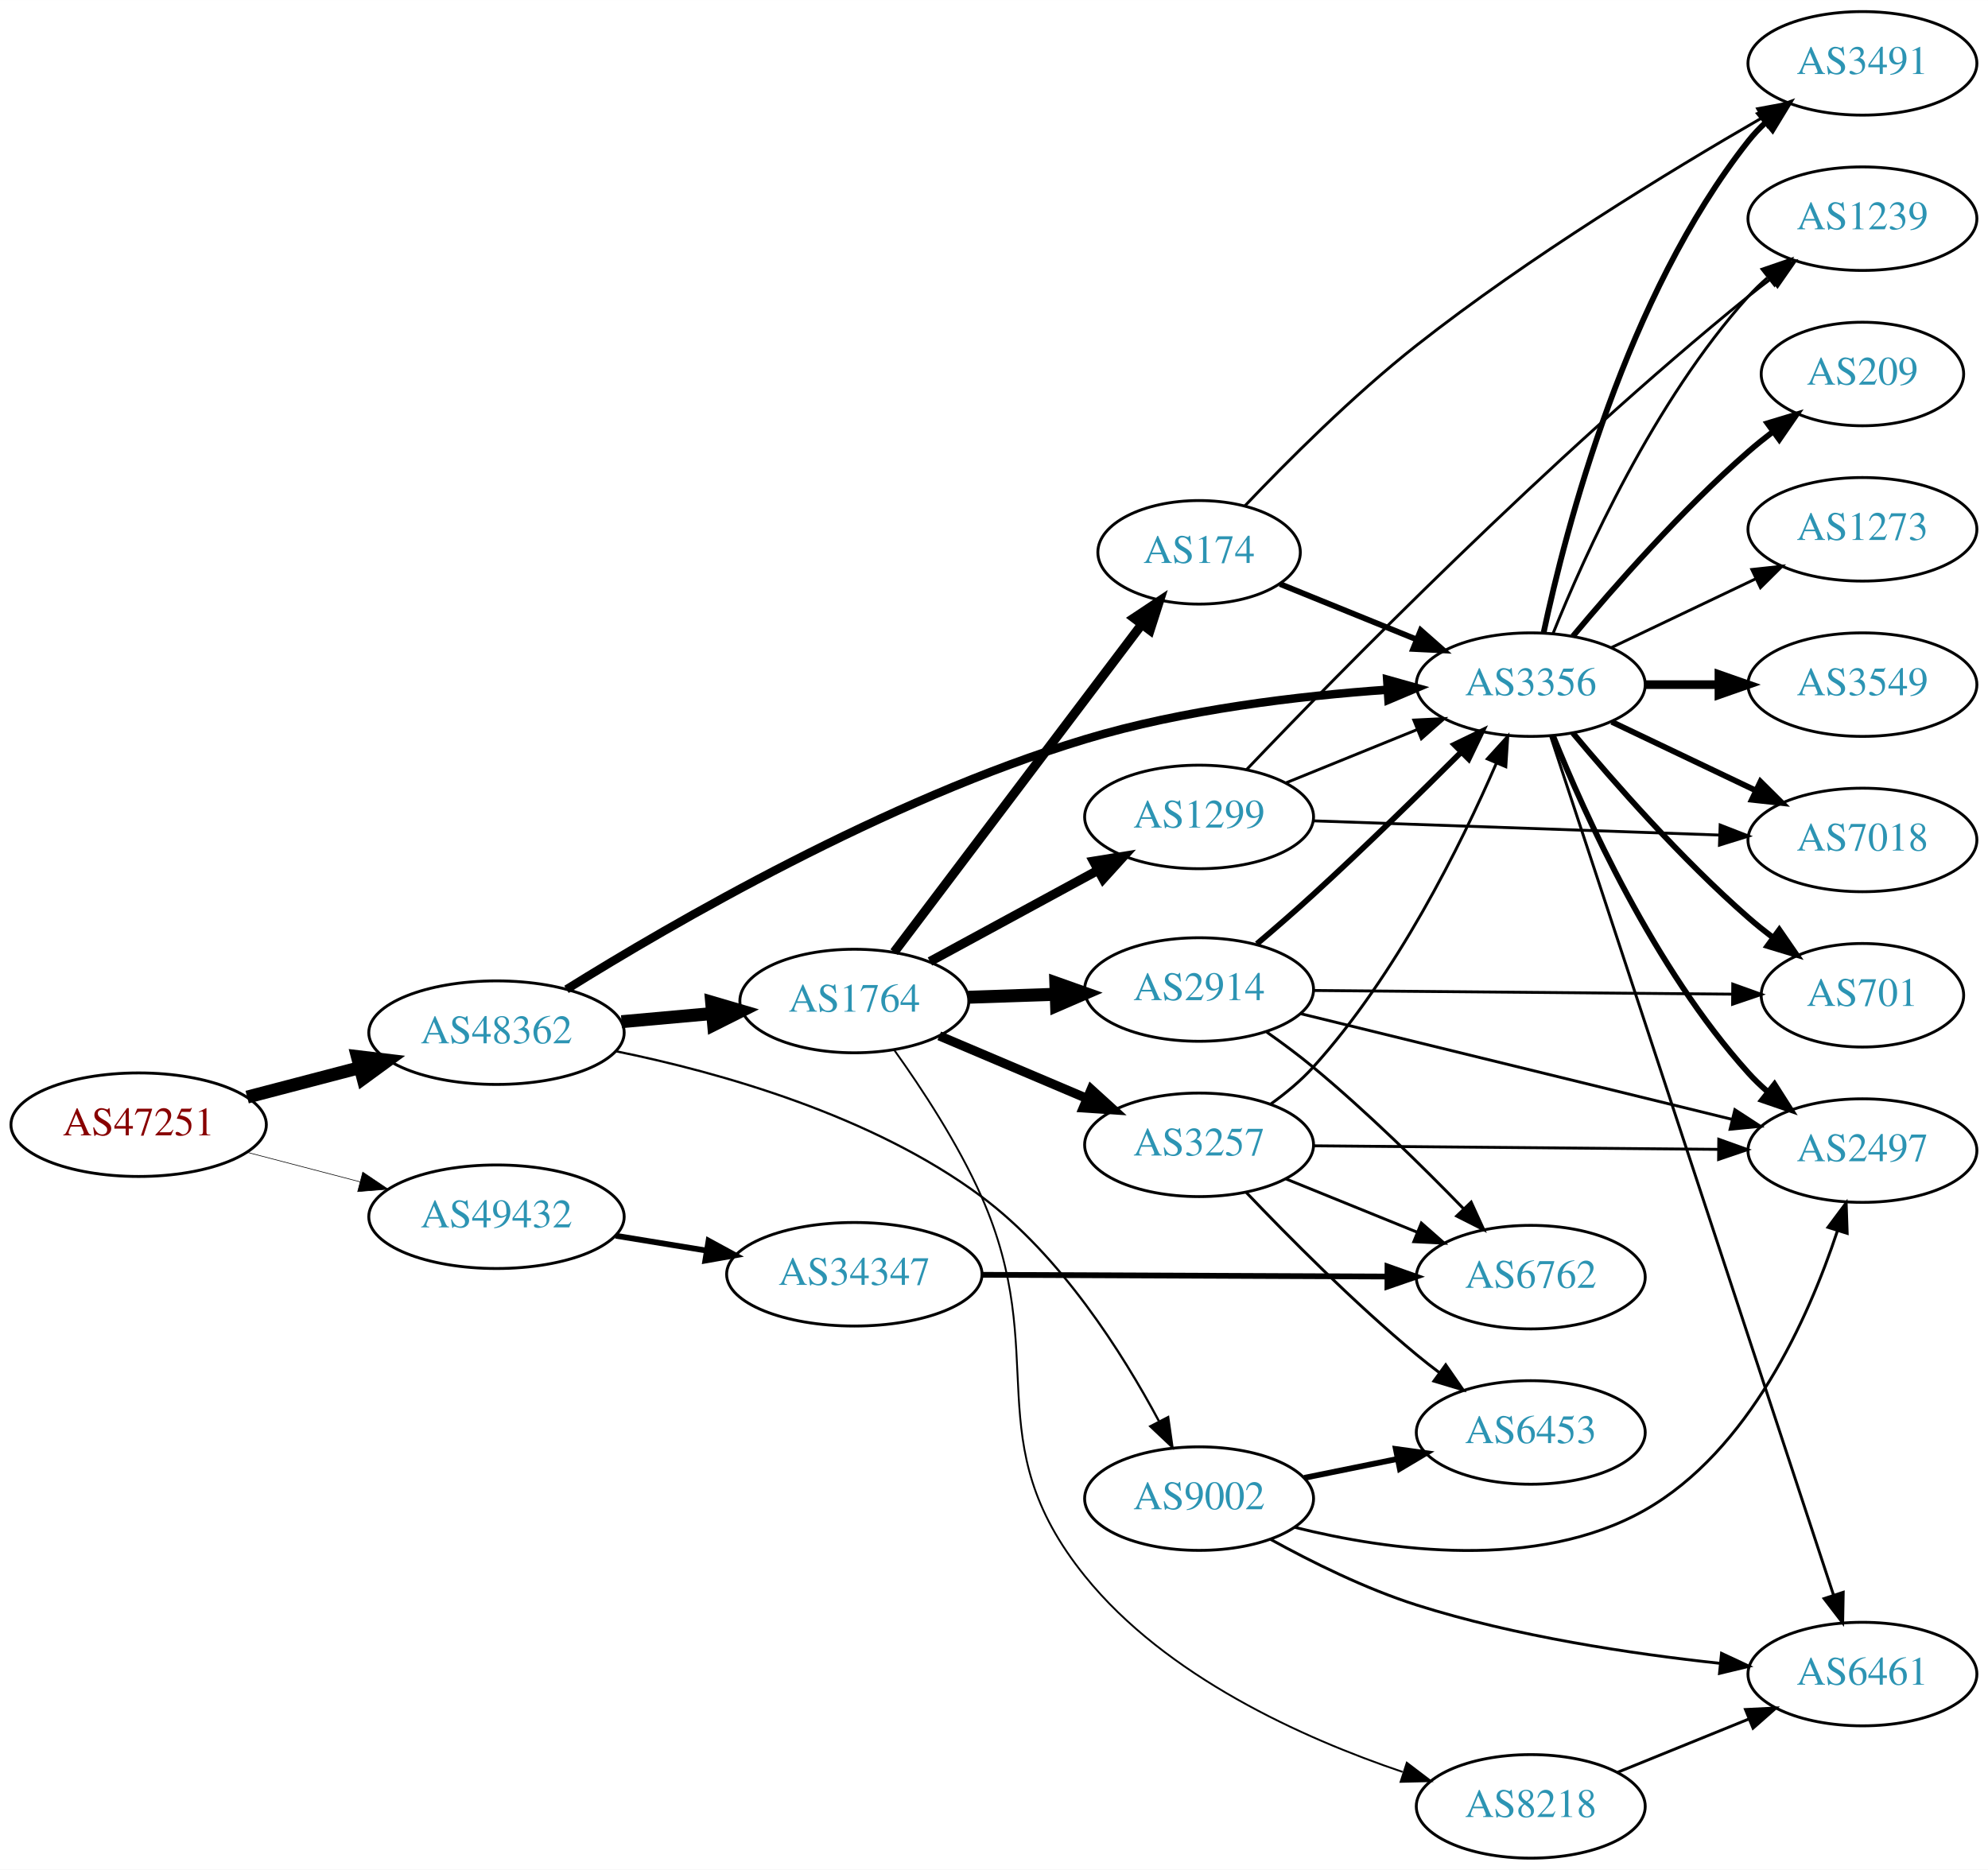
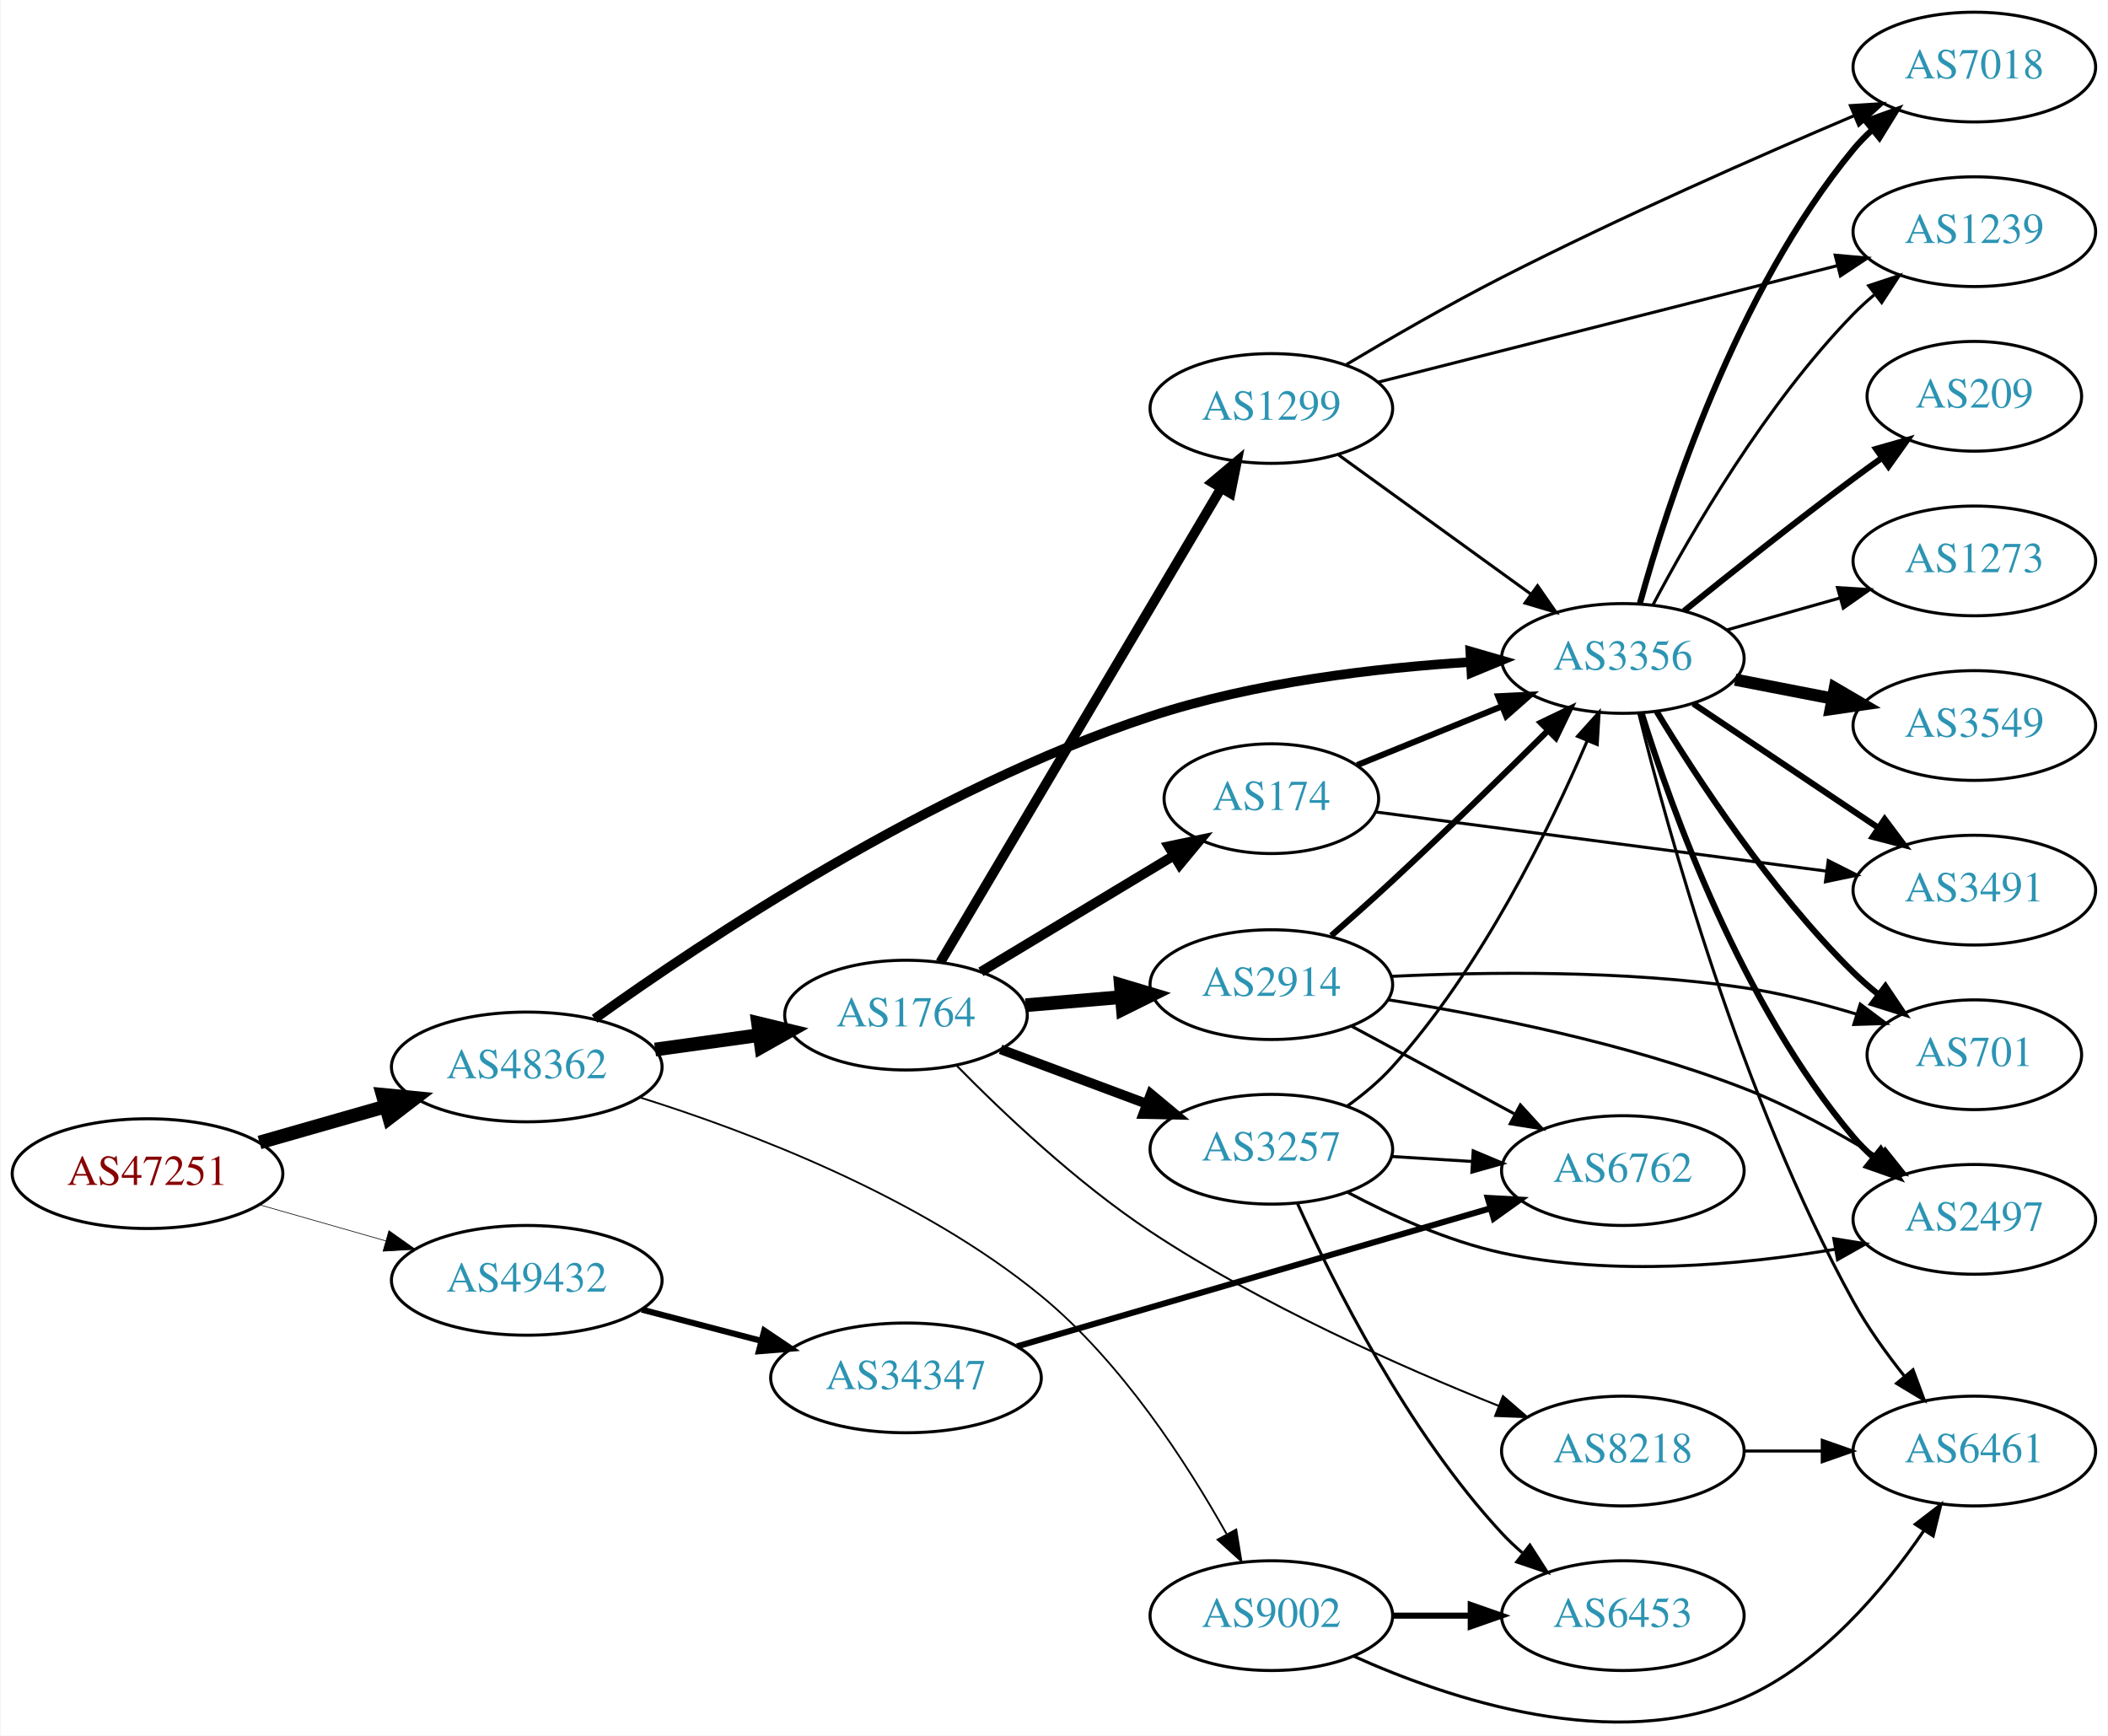
- <svg xmlns="http://www.w3.org/2000/svg" xmlns:xlink="http://www.w3.org/1999/xlink" width="691pt" height="650pt" viewBox="0.00 0.00 691.06 650.00">
-   <g id="graph0" class="graph" transform="scale(1 1) rotate(0) translate(4 646)">
-     <polygon fill="white" stroke="none" points="-4,4 -4,-646 687.055,-646 687.055,4 -4,4" />
+ <svg xmlns="http://www.w3.org/2000/svg" xmlns:xlink="http://www.w3.org/1999/xlink" width="691pt" height="569pt" viewBox="0.00 0.00 691.06 569.37">
+   <g id="graph0" class="graph" transform="scale(1 1) rotate(0) translate(4 565.369)">
+     <polygon fill="white" stroke="none" points="-4,4 -4,-565.369 687.055,-565.369 687.055,4 -4,4" />
    <g id="node1" class="node">
      <g id="a_node1">
        <a xlink:href="/asn/47251" xlink:title="AS47251 ~ VLBGIT Friesenecker e.U. [AT]">
-           <ellipse fill="#ffffff" stroke="black" cx="44.196" cy="-255" rx="44.393" ry="18" />
-           <text text-anchor="middle" x="44.196" y="-251.3" font-family="Times,serif" font-size="14.00" fill="#880000">AS47251</text>
+           <ellipse fill="#ffffff" stroke="black" cx="44.196" cy="-180.369" rx="44.393" ry="18" />
+           <text text-anchor="middle" x="44.196" y="-176.669" font-family="Times,serif" font-size="14.00" fill="#880000">AS47251</text>
        </a>
      </g>
    </g>
    <g id="node2" class="node">
      <g id="a_node2">
        <a xlink:href="/asn/48362" xlink:title="AS48362 ~ Stadtwerke Feldkirch [AT]">
-           <ellipse fill="#ffffff" stroke="black" cx="168.588" cy="-287" rx="44.393" ry="18" />
-           <text text-anchor="middle" x="168.588" y="-283.3" font-family="Times,serif" font-size="14.00" fill="#2c94b3">AS48362</text>
+           <ellipse fill="#ffffff" stroke="black" cx="168.588" cy="-215.369" rx="44.393" ry="18" />
+           <text text-anchor="middle" x="168.588" y="-211.669" font-family="Times,serif" font-size="14.00" fill="#2c94b3">AS48362</text>
        </a>
      </g>
    </g>
    <g id="edge1" class="edge">
-       <path fill="none" stroke="black" stroke-width="4.5" d="M81.918,-264.601C94.262,-267.829 108.197,-271.472 121.186,-274.868" />
-       <polygon fill="black" stroke="black" stroke-width="4.5" points="120.222,-278.686 130.892,-277.406 122.214,-271.067 120.222,-278.686" />
+       <path fill="none" stroke="black" stroke-width="4.5" d="M80.926,-190.587C93.871,-194.289 108.667,-198.52 122.324,-202.426" />
+       <polygon fill="black" stroke="black" stroke-width="4.5" points="121.328,-206.236 132.026,-205.2 123.494,-198.664 121.328,-206.236" />
    </g>
    <g id="node3" class="node">
      <g id="a_node3">
        <a xlink:href="/asn/49432" xlink:title="AS49432 ~ schallert.com e.U. [AT]">
-           <ellipse fill="#ffffff" stroke="black" cx="168.588" cy="-223" rx="44.393" ry="18" />
-           <text text-anchor="middle" x="168.588" y="-219.3" font-family="Times,serif" font-size="14.00" fill="#2c94b3">AS49432</text>
+           <ellipse fill="#ffffff" stroke="black" cx="168.588" cy="-145.369" rx="44.393" ry="18" />
+           <text text-anchor="middle" x="168.588" y="-141.669" font-family="Times,serif" font-size="14.00" fill="#2c94b3">AS49432</text>
        </a>
      </g>
    </g>
    <g id="edge2" class="edge">
-       <path fill="none" stroke="black" stroke-width="0.214" d="M81.918,-245.399C94.262,-242.171 108.197,-238.528 121.186,-235.132" />
-       <polygon fill="black" stroke="black" stroke-width="0.214" points="122.103,-238.51 130.892,-232.594 120.332,-231.738 122.103,-238.51" />
+       <path fill="none" stroke="black" stroke-width="0.214" d="M80.926,-170.152C93.871,-166.45 108.667,-162.219 122.324,-158.313" />
+       <polygon fill="black" stroke="black" stroke-width="0.214" points="123.373,-161.654 132.026,-155.539 121.449,-154.924 123.373,-161.654" />
    </g>
    <g id="node4" class="node">
      <g id="a_node4">
-         <a xlink:href="/asn/3356" xlink:title="AS3356 ~ Level 3 Parent, LLC [US]">
-           <ellipse fill="#ffffff" stroke="black" cx="528.116" cy="-408" rx="39.794" ry="18" />
-           <text text-anchor="middle" x="528.116" y="-404.3" font-family="Times,serif" font-size="14.00" fill="#2c94b3">AS3356</text>
+         <a xlink:href="/asn/9002" xlink:title="AS9002 ~ RETN Limited [EU]">
+           <ellipse fill="#ffffff" stroke="black" cx="412.823" cy="-35.37" rx="39.794" ry="18" />
+           <text text-anchor="middle" x="412.823" y="-31.669" font-family="Times,serif" font-size="14.00" fill="#2c94b3">AS9002</text>
        </a>
      </g>
    </g>
    <g id="edge3" class="edge">
-       <path fill="none" stroke="black" stroke-width="2.935" d="M192.918,-302.044C229.649,-324.936 303.927,-368.061 373.176,-389 407.45,-399.363 447.651,-404.087 478.374,-406.234" />
-       <polygon fill="black" stroke="black" stroke-width="2.935" points="478.207,-409.73 488.408,-406.867 478.648,-402.744 478.207,-409.73" />
+       <path fill="none" stroke="black" stroke-width="0.587" d="M205.638,-205.388C241.786,-194.052 297.614,-172.808 337.176,-140.369 363.627,-118.682 385.114,-85.435 398.128,-62.179" />
+       <polygon fill="black" stroke="black" stroke-width="0.587" points="401.313,-63.649 403.016,-53.192 395.164,-60.304 401.313,-63.649" />
    </g>
    <g id="node5" class="node">
      <g id="a_node5">
        <a xlink:href="/asn/1764" xlink:title="AS1764 ~ NEXTLAYER-AS [AT]">
-           <ellipse fill="#ffffff" stroke="black" cx="292.98" cy="-298" rx="39.794" ry="18" />
-           <text text-anchor="middle" x="292.98" y="-294.3" font-family="Times,serif" font-size="14.00" fill="#2c94b3">AS1764</text>
+           <ellipse fill="#ffffff" stroke="black" cx="292.98" cy="-232.369" rx="39.794" ry="18" />
+           <text text-anchor="middle" x="292.98" y="-228.669" font-family="Times,serif" font-size="14.00" fill="#2c94b3">AS1764</text>
        </a>
      </g>
    </g>
    <g id="edge4" class="edge">
-       <path fill="none" stroke="black" stroke-width="4.5" d="M212.052,-290.816C222.201,-291.729 233.111,-292.709 243.508,-293.644" />
-       <polygon fill="black" stroke="black" stroke-width="4.5" points="243.375,-297.585 253.687,-294.558 244.08,-289.741 243.375,-297.585" />
+       <path fill="none" stroke="black" stroke-width="4.5" d="M210.684,-221.078C221.636,-222.599 233.556,-224.254 244.807,-225.817" />
+       <polygon fill="black" stroke="black" stroke-width="4.5" points="244.458,-229.744 254.904,-227.22 245.541,-221.944 244.458,-229.744" />
    </g>
    <g id="node6" class="node">
      <g id="a_node6">
-         <a xlink:href="/asn/9002" xlink:title="AS9002 ~ RETN Limited [EU]">
-           <ellipse fill="#ffffff" stroke="black" cx="412.823" cy="-125" rx="39.794" ry="18" />
-           <text text-anchor="middle" x="412.823" y="-121.3" font-family="Times,serif" font-size="14.00" fill="#2c94b3">AS9002</text>
+         <a xlink:href="/asn/3356" xlink:title="AS3356 ~ Level 3 Parent, LLC [US]">
+           <ellipse fill="#ffffff" stroke="black" cx="528.116" cy="-349.369" rx="39.794" ry="18" />
+           <text text-anchor="middle" x="528.116" y="-345.669" font-family="Times,serif" font-size="14.00" fill="#2c94b3">AS3356</text>
        </a>
      </g>
    </g>
    <g id="edge5" class="edge">
-       <path fill="none" stroke="black" stroke-width="0.783" d="M210.127,-280.531C246.287,-273.159 299.224,-258.276 337.176,-230 364.763,-209.447 386.147,-175.688 398.823,-152.012" />
-       <polygon fill="black" stroke="black" stroke-width="0.783" points="402.071,-153.35 403.56,-142.86 395.854,-150.132 402.071,-153.35" />
+       <path fill="none" stroke="black" stroke-width="3.13" d="M190.845,-231.159C226.488,-256.732 301.468,-306.726 373.176,-330.369 407.182,-341.582 447.393,-346.272 478.188,-348.191" />
+       <polygon fill="black" stroke="black" stroke-width="3.13" points="478.072,-351.69 488.248,-348.741 478.454,-344.701 478.072,-351.69" />
    </g>
    <g id="node23" class="node">
      <g id="a_node23">
        <a xlink:href="/asn/34347" xlink:title="AS34347 ~ HALLAG Kommunal GmbH [AT]">
-           <ellipse fill="#ffffff" stroke="black" cx="292.98" cy="-203" rx="44.393" ry="18" />
-           <text text-anchor="middle" x="292.98" y="-199.3" font-family="Times,serif" font-size="14.00" fill="#2c94b3">AS34347</text>
-         </a>
-       </g>
-     </g>
-     <g id="edge36" class="edge">
-       <path fill="none" stroke="black" stroke-width="2" d="M210.003,-216.396C220.134,-214.74 231.128,-212.944 241.675,-211.22" />
-       <polygon fill="black" stroke="black" stroke-width="2" points="242.303,-214.664 251.608,-209.597 241.174,-207.756 242.303,-214.664" />
+           <ellipse fill="#ffffff" stroke="black" cx="292.98" cy="-113.369" rx="44.393" ry="18" />
+           <text text-anchor="middle" x="292.98" y="-109.669" font-family="Times,serif" font-size="14.00" fill="#2c94b3">AS34347</text>
+         </a>
+       </g>
+     </g>
+     <g id="edge35" class="edge">
+       <path fill="none" stroke="black" stroke-width="2" d="M206.31,-135.768C218.654,-132.541 232.589,-128.898 245.578,-125.502" />
+       <polygon fill="black" stroke="black" stroke-width="2" points="246.495,-128.88 255.285,-122.964 244.724,-122.107 246.495,-128.88" />
    </g>
    <g id="node7" class="node">
      <g id="a_node7">
-         <a xlink:href="/asn/1239" xlink:title="AS1239 ~ Sprint [US]">
-           <ellipse fill="#ffffff" stroke="black" cx="643.409" cy="-570" rx="39.794" ry="18" />
-           <text text-anchor="middle" x="643.409" y="-566.3" font-family="Times,serif" font-size="14.00" fill="#2c94b3">AS1239</text>
+         <a xlink:href="/asn/6461" xlink:title="AS6461 ~ Zayo Bandwidth [US]">
+           <ellipse fill="#ffffff" stroke="black" cx="643.409" cy="-89.37" rx="39.794" ry="18" />
+           <text text-anchor="middle" x="643.409" y="-85.669" font-family="Times,serif" font-size="14.00" fill="#2c94b3">AS6461</text>
        </a>
      </g>
    </g>
    <g id="edge6" class="edge">
-       <path fill="none" stroke="black" d="M535.864,-425.787C546.915,-453.243 570.968,-506.578 603.762,-543 605.765,-545.224 607.984,-547.363 610.316,-549.397" />
-       <polygon fill="black" stroke="black" points="608.514,-552.433 618.535,-555.873 612.847,-546.935 608.514,-552.433" />
+       <path fill="none" stroke="black" d="M439.688,-22.131C471.176,-7.94 525.391,10.203 567.762,-8.369 593.164,-19.504 613.742,-44.019 626.81,-63.181" />
+       <polygon fill="black" stroke="black" points="624.044,-65.348 632.442,-71.808 629.906,-61.521 624.044,-65.348" />
    </g>
    <g id="node8" class="node">
      <g id="a_node8">
-         <a xlink:href="/asn/3549" xlink:title="AS3549 ~ Level 3 Parent, LLC [US]">
-           <ellipse fill="#ffffff" stroke="black" cx="643.409" cy="-408" rx="39.794" ry="18" />
-           <text text-anchor="middle" x="643.409" y="-404.3" font-family="Times,serif" font-size="14.00" fill="#2c94b3">AS3549</text>
+         <a xlink:href="/asn/6453" xlink:title="AS6453 ~ TATA COMMUNICATIONS (AMERICA) INC [US]">
+           <ellipse fill="#ffffff" stroke="black" cx="528.116" cy="-35.37" rx="39.794" ry="18" />
+           <text text-anchor="middle" x="528.116" y="-31.669" font-family="Times,serif" font-size="14.00" fill="#2c94b3">AS6453</text>
        </a>
      </g>
    </g>
    <g id="edge7" class="edge">
-       <path fill="none" stroke="black" stroke-width="3" d="M567.788,-408C575.991,-408 584.755,-408 593.287,-408" />
-       <polygon fill="black" stroke="black" stroke-width="3" points="593.526,-411.5 603.526,-408 593.526,-404.5 593.526,-411.5" />
+       <path fill="none" stroke="black" stroke-width="2" d="M452.495,-35.37C460.698,-35.37 469.462,-35.37 477.994,-35.37" />
+       <polygon fill="black" stroke="black" stroke-width="2" points="478.233,-38.87 488.233,-35.37 478.233,-31.87 478.233,-38.87" />
    </g>
    <g id="node9" class="node">
      <g id="a_node9">
-         <a xlink:href="/asn/6461" xlink:title="AS6461 ~ Zayo Bandwidth [US]">
-           <ellipse fill="#ffffff" stroke="black" cx="643.409" cy="-64" rx="39.794" ry="18" />
-           <text text-anchor="middle" x="643.409" y="-60.3" font-family="Times,serif" font-size="14.00" fill="#2c94b3">AS6461</text>
+         <a xlink:href="/asn/2914" xlink:title="AS2914 ~ NTT America, Inc. [US]">
+           <ellipse fill="#ffffff" stroke="black" cx="412.823" cy="-242.369" rx="39.794" ry="18" />
+           <text text-anchor="middle" x="412.823" y="-238.669" font-family="Times,serif" font-size="14.00" fill="#2c94b3">AS2914</text>
        </a>
      </g>
    </g>
    <g id="edge8" class="edge">
-       <path fill="none" stroke="black" d="M535.048,-389.989C553.669,-333.447 611.051,-159.215 633.384,-91.404" />
-       <polygon fill="black" stroke="black" points="636.732,-92.425 636.536,-81.832 630.083,-90.236 636.732,-92.425" />
+       <path fill="none" stroke="black" stroke-width="4.5" d="M332.24,-235.616C342.221,-236.463 353.106,-237.387 363.532,-238.272" />
+       <polygon fill="black" stroke="black" stroke-width="4.5" points="363.458,-242.217 373.755,-239.139 364.124,-234.37 363.458,-242.217" />
    </g>
    <g id="node10" class="node">
      <g id="a_node10">
-         <a xlink:href="/asn/209" xlink:title="AS209 ~ CenturyLink Communications, LLC [US]">
-           <ellipse fill="#ffffff" stroke="black" cx="643.409" cy="-516" rx="35.194" ry="18" />
-           <text text-anchor="middle" x="643.409" y="-512.3" font-family="Times,serif" font-size="14.00" fill="#2c94b3">AS209</text>
+         <a xlink:href="/asn/1299" xlink:title="AS1299 ~ Telia Carrier [EU]">
+           <ellipse fill="#ffffff" stroke="black" cx="412.823" cy="-431.369" rx="39.794" ry="18" />
+           <text text-anchor="middle" x="412.823" y="-427.669" font-family="Times,serif" font-size="14.00" fill="#2c94b3">AS1299</text>
        </a>
      </g>
    </g>
    <g id="edge9" class="edge">
-       <path fill="none" stroke="black" stroke-width="2" d="M542.746,-424.817C557.029,-441.929 580.575,-468.745 603.762,-489 606.432,-491.332 609.305,-493.648 612.235,-495.886" />
-       <polygon fill="black" stroke="black" stroke-width="2" points="610.386,-498.87 620.527,-501.939 614.513,-493.216 610.386,-498.87" />
+       <path fill="none" stroke="black" stroke-width="3.214" d="M304.232,-249.681C324.952,-284.671 371.916,-363.979 396.37,-405.274" />
+       <polygon fill="black" stroke="black" stroke-width="3.214" points="393.404,-407.135 401.511,-413.956 399.427,-403.568 393.404,-407.135" />
    </g>
    <g id="node11" class="node">
      <g id="a_node11">
-         <a xlink:href="/asn/7018" xlink:title="AS7018 ~ AT&amp;T Services, Inc. [US]">
-           <ellipse fill="#ffffff" stroke="black" cx="643.409" cy="-354" rx="39.794" ry="18" />
-           <text text-anchor="middle" x="643.409" y="-350.3" font-family="Times,serif" font-size="14.00" fill="#2c94b3">AS7018</text>
+         <a xlink:href="/asn/3257" xlink:title="AS3257 ~ GTT [DE]">
+           <ellipse fill="#ffffff" stroke="black" cx="412.823" cy="-188.369" rx="39.794" ry="18" />
+           <text text-anchor="middle" x="412.823" y="-184.669" font-family="Times,serif" font-size="14.00" fill="#2c94b3">AS3257</text>
        </a>
      </g>
    </g>
    <g id="edge10" class="edge">
-       <path fill="none" stroke="black" stroke-width="2" d="M556.252,-395.066C571.246,-387.919 590.067,-378.948 606.291,-371.215" />
-       <polygon fill="black" stroke="black" stroke-width="2" points="607.973,-374.291 615.494,-366.829 604.961,-367.972 607.973,-374.291" />
+       <path fill="none" stroke="black" stroke-width="3.214" d="M324.022,-221.153C338.591,-215.713 356.291,-209.104 371.971,-203.25" />
+       <polygon fill="black" stroke="black" stroke-width="3.214" points="373.283,-206.496 381.427,-199.719 370.834,-199.938 373.283,-206.496" />
    </g>
    <g id="node12" class="node">
      <g id="a_node12">
-         <a xlink:href="/asn/701" xlink:title="AS701 ~ UUNET [US]">
-           <ellipse fill="#ffffff" stroke="black" cx="643.409" cy="-300" rx="35.194" ry="18" />
-           <text text-anchor="middle" x="643.409" y="-296.3" font-family="Times,serif" font-size="14.00" fill="#2c94b3">AS701</text>
+         <a xlink:href="/asn/174" xlink:title="AS174 ~ Cogent Communications [US]">
+           <ellipse fill="#ffffff" stroke="black" cx="412.823" cy="-303.369" rx="35.194" ry="18" />
+           <text text-anchor="middle" x="412.823" y="-299.669" font-family="Times,serif" font-size="14.00" fill="#2c94b3">AS174</text>
        </a>
      </g>
    </g>
    <g id="edge11" class="edge">
-       <path fill="none" stroke="black" stroke-width="2" d="M542.746,-391.183C557.029,-374.071 580.575,-347.255 603.762,-327 606.432,-324.668 609.305,-322.352 612.235,-320.114" />
-       <polygon fill="black" stroke="black" stroke-width="2" points="614.513,-322.784 620.527,-314.061 610.386,-317.13 614.513,-322.784" />
+       <path fill="none" stroke="black" stroke-width="3.214" d="M317.544,-246.567C335.717,-257.516 361.011,-272.755 380.825,-284.693" />
+       <polygon fill="black" stroke="black" stroke-width="3.214" points="379.126,-287.756 389.497,-289.918 382.738,-281.76 379.126,-287.756" />
    </g>
    <g id="node13" class="node">
      <g id="a_node13">
-         <a xlink:href="/asn/2497" xlink:title="AS2497 ~ Internet Initiative Japan Inc. [JP]">
-           <ellipse fill="#ffffff" stroke="black" cx="643.409" cy="-246" rx="39.794" ry="18" />
-           <text text-anchor="middle" x="643.409" y="-242.3" font-family="Times,serif" font-size="14.00" fill="#2c94b3">AS2497</text>
+         <a xlink:href="/asn/8218" xlink:title="AS8218 ~ legacy Neotelecoms [FR]">
+           <ellipse fill="#ffffff" stroke="black" cx="528.116" cy="-89.37" rx="39.794" ry="18" />
+           <text text-anchor="middle" x="528.116" y="-85.669" font-family="Times,serif" font-size="14.00" fill="#2c94b3">AS8218</text>
        </a>
      </g>
    </g>
    <g id="edge12" class="edge">
-       <path fill="none" stroke="black" stroke-width="2" d="M535.864,-390.213C546.915,-362.757 570.968,-309.422 603.762,-273 605.765,-270.776 607.984,-268.637 610.316,-266.603" />
-       <polygon fill="black" stroke="black" stroke-width="2" points="612.847,-269.065 618.535,-260.127 608.514,-263.567 612.847,-269.065" />
+       <path fill="none" stroke="black" stroke-width="0.643" d="M309.502,-215.901C324.685,-200.44 348.993,-177.359 373.176,-161.369 409.532,-137.332 455.187,-117.062 487.304,-104.215" />
+       <polygon fill="black" stroke="black" stroke-width="0.643" points="488.79,-107.392 496.812,-100.471 486.225,-100.879 488.79,-107.392" />
+     </g>
+     <g id="edge21" class="edge">
+       <path fill="none" stroke="black" d="M533.364,-331.309C542.644,-293.766 566.894,-205.232 603.762,-138.369 608.45,-129.869 614.589,-121.317 620.591,-113.79" />
+       <polygon fill="black" stroke="black" points="623.295,-116.012 626.974,-106.077 617.902,-111.55 623.295,-116.012" />
    </g>
    <g id="node14" class="node">
      <g id="a_node14">
-         <a xlink:href="/asn/3491" xlink:title="AS3491 ~ PCCW Global, Inc. [US]">
-           <ellipse fill="#ffffff" stroke="black" cx="643.409" cy="-624" rx="39.794" ry="18" />
-           <text text-anchor="middle" x="643.409" y="-620.3" font-family="Times,serif" font-size="14.00" fill="#2c94b3">AS3491</text>
-         </a>
-       </g>
-     </g>
-     <g id="edge13" class="edge">
-       <path fill="none" stroke="black" stroke-width="2" d="M532.606,-426.16C540.237,-462.03 561.229,-543.155 603.762,-597 605.57,-599.288 607.623,-601.462 609.817,-603.51" />
-       <polygon fill="black" stroke="black" stroke-width="2" points="607.728,-606.323 617.677,-609.966 612.171,-600.914 607.728,-606.323" />
+         <a xlink:href="/asn/701" xlink:title="AS701 ~ UUNET [US]">
+           <ellipse fill="#ffffff" stroke="black" cx="643.409" cy="-219.369" rx="35.194" ry="18" />
+           <text text-anchor="middle" x="643.409" y="-215.669" font-family="Times,serif" font-size="14.00" fill="#2c94b3">AS701</text>
+         </a>
+       </g>
+     </g>
+     <g id="edge26" class="edge">
+       <path fill="none" stroke="black" stroke-width="2" d="M539.202,-331.978C552.287,-310.338 576.672,-272.995 603.762,-246.369 606.291,-243.885 609.07,-241.468 611.942,-239.167" />
+       <polygon fill="black" stroke="black" stroke-width="2" points="614.239,-241.819 620.155,-233.03 610.049,-236.212 614.239,-241.819" />
    </g>
    <g id="node15" class="node">
      <g id="a_node15">
+         <a xlink:href="/asn/2497" xlink:title="AS2497 ~ Internet Initiative Japan Inc. [JP]">
+           <ellipse fill="#ffffff" stroke="black" cx="643.409" cy="-165.369" rx="39.794" ry="18" />
+           <text text-anchor="middle" x="643.409" y="-161.669" font-family="Times,serif" font-size="14.00" fill="#2c94b3">AS2497</text>
+         </a>
+       </g>
+     </g>
+     <g id="edge24" class="edge">
+       <path fill="none" stroke="black" stroke-width="2" d="M534.359,-331.189C544.031,-300.049 567.105,-235.679 603.762,-192.369 605.696,-190.085 607.865,-187.903 610.164,-185.84" />
+       <polygon fill="black" stroke="black" stroke-width="2" points="612.702,-188.291 618.321,-179.31 608.327,-182.827 612.702,-188.291" />
+     </g>
+     <g id="node17" class="node">
+       <g id="a_node17">
+         <a xlink:href="/asn/1239" xlink:title="AS1239 ~ Sprint [US]">
+           <ellipse fill="#ffffff" stroke="black" cx="643.409" cy="-489.369" rx="39.794" ry="18" />
+           <text text-anchor="middle" x="643.409" y="-485.669" font-family="Times,serif" font-size="14.00" fill="#2c94b3">AS1239</text>
+         </a>
+       </g>
+     </g>
+     <g id="edge25" class="edge">
+       <path fill="none" stroke="black" d="M537.969,-366.895C550.432,-390.435 574.885,-432.73 603.762,-462.369 605.851,-464.513 608.131,-466.595 610.505,-468.589" />
+       <polygon fill="black" stroke="black" points="608.747,-471.653 618.801,-474.994 613.024,-466.112 608.747,-471.653" />
+     </g>
+     <g id="node18" class="node">
+       <g id="a_node18">
+         <a xlink:href="/asn/7018" xlink:title="AS7018 ~ AT&amp;T Services, Inc. [US]">
+           <ellipse fill="#ffffff" stroke="black" cx="643.409" cy="-543.369" rx="39.794" ry="18" />
+           <text text-anchor="middle" x="643.409" y="-539.669" font-family="Times,serif" font-size="14.00" fill="#2c94b3">AS7018</text>
+         </a>
+       </g>
+     </g>
+     <g id="edge27" class="edge">
+       <path fill="none" stroke="black" stroke-width="2" d="M533.706,-367.414C542.705,-400.031 565.222,-469.736 603.762,-516.369 605.62,-518.617 607.709,-520.762 609.929,-522.789" />
+       <polygon fill="black" stroke="black" stroke-width="2" points="607.866,-525.622 617.836,-529.207 612.277,-520.187 607.866,-525.622" />
+     </g>
+     <g id="node19" class="node">
+       <g id="a_node19">
+         <a xlink:href="/asn/3549" xlink:title="AS3549 ~ Level 3 Parent, LLC [US]">
+           <ellipse fill="#ffffff" stroke="black" cx="643.409" cy="-327.369" rx="39.794" ry="18" />
+           <text text-anchor="middle" x="643.409" y="-323.669" font-family="Times,serif" font-size="14.00" fill="#2c94b3">AS3549</text>
+         </a>
+       </g>
+     </g>
+     <g id="edge20" class="edge">
+       <path fill="none" stroke="black" stroke-width="4" d="M564.963,-342.409C575.083,-340.443 586.231,-338.278 596.84,-336.218" />
+       <polygon fill="black" stroke="black" stroke-width="4" points="597.646,-339.627 606.795,-334.285 596.312,-332.756 597.646,-339.627" />
+     </g>
+     <g id="node20" class="node">
+       <g id="a_node20">
+         <a xlink:href="/asn/3491" xlink:title="AS3491 ~ PCCW Global, Inc. [US]">
+           <ellipse fill="#ffffff" stroke="black" cx="643.409" cy="-273.369" rx="39.794" ry="18" />
+           <text text-anchor="middle" x="643.409" y="-269.669" font-family="Times,serif" font-size="14.00" fill="#2c94b3">AS3491</text>
+         </a>
+       </g>
+     </g>
+     <g id="edge22" class="edge">
+       <path fill="none" stroke="black" stroke-width="2" d="M551.229,-334.535C568.54,-322.923 592.809,-306.642 611.958,-293.797" />
+       <polygon fill="black" stroke="black" stroke-width="2" points="613.997,-296.644 620.352,-288.166 610.097,-290.83 613.997,-296.644" />
+     </g>
+     <g id="node21" class="node">
+       <g id="a_node21">
+         <a xlink:href="/asn/209" xlink:title="AS209 ~ CenturyLink Communications, LLC [US]">
+           <ellipse fill="#ffffff" stroke="black" cx="643.409" cy="-435.369" rx="35.194" ry="18" />
+           <text text-anchor="middle" x="643.409" y="-431.669" font-family="Times,serif" font-size="14.00" fill="#2c94b3">AS209</text>
+         </a>
+       </g>
+     </g>
+     <g id="edge23" class="edge">
+       <path fill="none" stroke="black" stroke-width="2" d="M548.206,-364.967C563.146,-377.048 584.541,-394.078 603.762,-408.369 606.763,-410.601 609.924,-412.895 613.092,-415.16" />
+       <polygon fill="black" stroke="black" stroke-width="2" points="611.202,-418.11 621.389,-421.019 615.24,-412.392 611.202,-418.11" />
+     </g>
+     <g id="node22" class="node">
+       <g id="a_node22">
        <a xlink:href="/asn/1273" xlink:title="AS1273 ~ Vodafone Group PLC [EU]">
-           <ellipse fill="#ffffff" stroke="black" cx="643.409" cy="-462" rx="39.794" ry="18" />
-           <text text-anchor="middle" x="643.409" y="-458.3" font-family="Times,serif" font-size="14.00" fill="#2c94b3">AS1273</text>
-         </a>
-       </g>
+           <ellipse fill="#ffffff" stroke="black" cx="643.409" cy="-381.369" rx="39.794" ry="18" />
+           <text text-anchor="middle" x="643.409" y="-377.669" font-family="Times,serif" font-size="14.00" fill="#2c94b3">AS1273</text>
+         </a>
+       </g>
+     </g>
+     <g id="edge28" class="edge">
+       <path fill="none" stroke="black" d="M562.189,-358.711C573.837,-362.001 587.102,-365.748 599.445,-369.234" />
+       <polygon fill="black" stroke="black" points="598.523,-372.611 609.098,-371.961 600.426,-365.874 598.523,-372.611" />
+     </g>
+     <g id="edge15" class="edge">
+       <path fill="none" stroke="black" stroke-width="2" d="M432.478,-258.43C438.881,-264.035 446.049,-270.413 452.469,-276.369 469.897,-292.536 489.058,-311.296 503.603,-325.75" />
+       <polygon fill="black" stroke="black" stroke-width="2" points="501.202,-328.298 510.755,-332.879 506.144,-323.34 501.202,-328.298" />
+     </g>
+     <g id="edge13" class="edge">
+       <path fill="none" stroke="black" d="M452.324,-245.085C483.601,-246.581 528.764,-247.126 567.762,-241.369 579.961,-239.569 592.949,-236.256 604.613,-232.738" />
+       <polygon fill="black" stroke="black" points="605.987,-235.974 614.47,-229.626 603.88,-229.299 605.987,-235.974" />
    </g>
    <g id="edge14" class="edge">
-       <path fill="none" stroke="black" d="M556.252,-420.934C571.246,-428.081 590.067,-437.052 606.291,-444.785" />
-       <polygon fill="black" stroke="black" points="604.961,-448.028 615.494,-449.171 607.973,-441.709 604.961,-448.028" />
+       <path fill="none" stroke="black" d="M451.14,-237.395C482.905,-232.397 529.359,-223.265 567.762,-208.369 583.057,-202.437 598.949,-193.694 612.119,-185.639" />
+       <polygon fill="black" stroke="black" points="614.151,-188.495 620.76,-180.214 610.43,-182.566 614.151,-188.495" />
    </g>
    <g id="node16" class="node">
      <g id="a_node16">
-         <a xlink:href="/asn/2914" xlink:title="AS2914 ~ NTT America, Inc. [US]">
-           <ellipse fill="#ffffff" stroke="black" cx="412.823" cy="-302" rx="39.794" ry="18" />
-           <text text-anchor="middle" x="412.823" y="-298.3" font-family="Times,serif" font-size="14.00" fill="#2c94b3">AS2914</text>
-         </a>
-       </g>
-     </g>
-     <g id="edge15" class="edge">
-       <path fill="none" stroke="black" stroke-width="4.5" d="M332.566,-299.31C342.333,-299.641 352.949,-300.002 363.144,-300.348" />
-       <polygon fill="black" stroke="black" stroke-width="4.5" points="363.022,-304.283 373.15,-300.687 363.29,-296.413 363.022,-304.283" />
-     </g>
-     <g id="node17" class="node">
-       <g id="a_node17">
-         <a xlink:href="/asn/174" xlink:title="AS174 ~ Cogent Communications [US]">
-           <ellipse fill="#ffffff" stroke="black" cx="412.823" cy="-454" rx="35.194" ry="18" />
-           <text text-anchor="middle" x="412.823" y="-450.3" font-family="Times,serif" font-size="14.00" fill="#2c94b3">AS174</text>
+         <a xlink:href="/asn/6762" xlink:title="AS6762 ~ TELECOM ITALIA SPARKLE S.p.A. [IT]">
+           <ellipse fill="#ffffff" stroke="black" cx="528.116" cy="-181.369" rx="39.794" ry="18" />
+           <text text-anchor="middle" x="528.116" y="-177.669" font-family="Times,serif" font-size="14.00" fill="#2c94b3">AS6762</text>
        </a>
      </g>
    </g>
    <g id="edge16" class="edge">
-       <path fill="none" stroke="black" stroke-width="3.214" d="M306.816,-314.992C327.624,-342.538 368.821,-397.074 392.966,-429.037" />
-       <polygon fill="black" stroke="black" stroke-width="3.214" points="390.183,-431.16 399.003,-437.029 395.768,-426.94 390.183,-431.16" />
-     </g>
-     <g id="node18" class="node">
-       <g id="a_node18">
-         <a xlink:href="/asn/1299" xlink:title="AS1299 ~ Telia Carrier [EU]">
-           <ellipse fill="#ffffff" stroke="black" cx="412.823" cy="-362" rx="39.794" ry="18" />
-           <text text-anchor="middle" x="412.823" y="-358.3" font-family="Times,serif" font-size="14.00" fill="#2c94b3">AS1299</text>
-         </a>
-       </g>
+       <path fill="none" stroke="black" d="M438.966,-228.832C454.697,-220.362 475.181,-209.333 492.443,-200.038" />
+       <polygon fill="black" stroke="black" points="494.505,-202.903 501.651,-195.08 491.187,-196.74 494.505,-202.903" />
    </g>
    <g id="edge17" class="edge">
-       <path fill="none" stroke="black" stroke-width="3.214" d="M319.261,-311.73C336.347,-321.009 359.111,-333.372 377.787,-343.515" />
-       <polygon fill="black" stroke="black" stroke-width="3.214" points="376.127,-346.596 386.585,-348.293 379.467,-340.445 376.127,-346.596" />
-     </g>
-     <g id="node19" class="node">
-       <g id="a_node19">
-         <a xlink:href="/asn/3257" xlink:title="AS3257 ~ GTT [DE]">
-           <ellipse fill="#ffffff" stroke="black" cx="412.823" cy="-248" rx="39.794" ry="18" />
-           <text text-anchor="middle" x="412.823" y="-244.3" font-family="Times,serif" font-size="14.00" fill="#2c94b3">AS3257</text>
-         </a>
-       </g>
+       <path fill="none" stroke="black" d="M434.867,-416.138C452.593,-403.308 478.141,-384.817 497.858,-370.546" />
+       <polygon fill="black" stroke="black" points="500.136,-373.218 506.185,-364.519 496.032,-367.547 500.136,-373.218" />
    </g>
    <g id="edge18" class="edge">
-       <path fill="none" stroke="black" stroke-width="3.214" d="M322.507,-285.896C337.881,-279.373 357.057,-271.237 373.696,-264.177" />
-       <polygon fill="black" stroke="black" stroke-width="3.214" points="375.312,-267.293 383.151,-260.165 372.578,-260.849 375.312,-267.293" />
-     </g>
-     <g id="node20" class="node">
-       <g id="a_node20">
-         <a xlink:href="/asn/8218" xlink:title="AS8218 ~ legacy Neotelecoms [FR]">
-           <ellipse fill="#ffffff" stroke="black" cx="528.116" cy="-18" rx="39.794" ry="18" />
-           <text text-anchor="middle" x="528.116" y="-14.3" font-family="Times,serif" font-size="14.00" fill="#2c94b3">AS8218</text>
-         </a>
-       </g>
+       <path fill="none" stroke="black" d="M448.045,-440.053C488.139,-450.226 554.653,-467.103 598.513,-478.232" />
+       <polygon fill="black" stroke="black" points="597.773,-481.655 608.327,-480.722 599.495,-474.87 597.773,-481.655" />
    </g>
    <g id="edge19" class="edge">
-       <path fill="none" stroke="black" stroke-width="0.643" d="M306.876,-280.92C316.386,-267.634 329.036,-248.422 337.176,-230 361.755,-174.379 334.993,-145.326 373.176,-98 401.32,-63.118 448.761,-41.757 483.554,-29.985" />
-       <polygon fill="black" stroke="black" stroke-width="0.643" points="485.024,-33.188 493.457,-26.775 482.865,-26.529 485.024,-33.188" />
-     </g>
-     <g id="edge28" class="edge">
-       <path fill="none" stroke="black" d="M437.578,-110.885C451.87,-102.997 470.685,-93.646 488.469,-88 522.865,-77.08 563.221,-71.023 593.982,-67.727" />
-       <polygon fill="black" stroke="black" points="594.427,-71.2 604.024,-66.712 593.723,-64.236 594.427,-71.2" />
-     </g>
-     <g id="edge26" class="edge">
-       <path fill="none" stroke="black" d="M445.916,-115.055C478.775,-106.858 530.212,-99.688 567.762,-121 604.141,-141.647 624.68,-187.835 634.656,-217.915" />
-       <polygon fill="black" stroke="black" points="631.427,-219.316 637.753,-227.815 638.108,-217.226 631.427,-219.316" />
-     </g>
-     <g id="node22" class="node">
-       <g id="a_node22">
-         <a xlink:href="/asn/6453" xlink:title="AS6453 ~ TATA COMMUNICATIONS (AMERICA) INC [US]">
-           <ellipse fill="#ffffff" stroke="black" cx="528.116" cy="-148" rx="39.794" ry="18" />
-           <text text-anchor="middle" x="528.116" y="-144.3" font-family="Times,serif" font-size="14.00" fill="#2c94b3">AS6453</text>
-         </a>
-       </g>
-     </g>
-     <g id="edge27" class="edge">
-       <path fill="none" stroke="black" stroke-width="2" d="M449.359,-132.214C459.587,-134.291 470.888,-136.585 481.631,-138.766" />
-       <polygon fill="black" stroke="black" stroke-width="2" points="481.21,-142.252 491.706,-140.811 482.603,-135.392 481.21,-142.252" />
-     </g>
-     <g id="edge23" class="edge">
-       <path fill="none" stroke="black" stroke-width="2" d="M432.915,-317.862C439.22,-323.217 446.218,-329.286 452.469,-335 470.13,-351.141 489.423,-370.044 503.97,-384.57" />
-       <polygon fill="black" stroke="black" stroke-width="2" points="501.571,-387.121 511.111,-391.729 506.527,-382.177 501.571,-387.121" />
-     </g>
-     <g id="edge20" class="edge">
-       <path fill="none" stroke="black" d="M452.599,-301.661C492.876,-301.308 555.8,-300.758 598.035,-300.388" />
-       <polygon fill="black" stroke="black" points="598.332,-303.886 608.301,-300.298 598.271,-296.886 598.332,-303.886" />
-     </g>
-     <g id="edge21" class="edge">
-       <path fill="none" stroke="black" d="M448.045,-293.616C488.024,-283.822 554.27,-267.593 598.134,-256.847" />
-       <polygon fill="black" stroke="black" points="599.073,-260.22 607.953,-254.441 597.408,-253.421 599.073,-260.22" />
-     </g>
-     <g id="node21" class="node">
-       <g id="a_node21">
-         <a xlink:href="/asn/6762" xlink:title="AS6762 ~ TELECOM ITALIA SPARKLE S.p.A. [IT]">
-           <ellipse fill="#ffffff" stroke="black" cx="528.116" cy="-202" rx="39.794" ry="18" />
-           <text text-anchor="middle" x="528.116" y="-198.3" font-family="Times,serif" font-size="14.00" fill="#2c94b3">AS6762</text>
-         </a>
-       </g>
-     </g>
-     <g id="edge22" class="edge">
-       <path fill="none" stroke="black" d="M436.357,-287.187C441.763,-283.382 447.428,-279.178 452.469,-275 471.01,-259.635 490.409,-240.559 504.783,-225.761" />
-       <polygon fill="black" stroke="black" points="507.401,-228.088 511.811,-218.455 502.356,-223.236 507.401,-228.088" />
-     </g>
-     <g id="edge24" class="edge">
-       <path fill="none" stroke="black" stroke-width="2" d="M440.959,-442.982C455.163,-437.215 472.8,-430.054 488.41,-423.715" />
-       <polygon fill="black" stroke="black" stroke-width="2" points="489.871,-426.9 497.819,-419.895 487.237,-420.414 489.871,-426.9" />
-     </g>
-     <g id="edge25" class="edge">
-       <path fill="none" stroke="black" d="M428.716,-470.128C443.217,-485.392 466.262,-508.509 488.469,-526 527.433,-556.687 576.308,-586.49 608.403,-605.015" />
-       <polygon fill="black" stroke="black" points="606.973,-608.229 617.391,-610.161 610.452,-602.155 606.973,-608.229" />
-     </g>
-     <g id="edge35" class="edge">
-       <path fill="none" stroke="black" d="M442.999,-373.846C456.874,-379.48 473.652,-386.292 488.561,-392.346" />
-       <polygon fill="black" stroke="black" points="487.457,-395.675 498.039,-396.194 490.09,-389.189 487.457,-395.675" />
+       <path fill="none" stroke="black" d="M437.353,-445.742C451.882,-454.41 471.019,-465.462 488.469,-474.369 527.12,-494.1 572.6,-514.106 604.055,-527.459" />
+       <polygon fill="black" stroke="black" points="602.77,-530.715 613.343,-531.381 605.493,-524.267 602.77,-530.715" />
+     </g>
+     <g id="edge32" class="edge">
+       <path fill="none" stroke="black" d="M437.686,-202.506C442.931,-206.275 448.19,-210.632 452.469,-215.369 481.69,-247.719 504.063,-293.489 516.398,-322.288" />
+       <polygon fill="black" stroke="black" points="513.252,-323.839 520.337,-331.717 519.711,-321.141 513.252,-323.839" />
+     </g>
+     <g id="edge31" class="edge">
+       <path fill="none" stroke="black" d="M421.424,-170.519C433.084,-144.583 457.344,-95.921 488.469,-62.37 490.505,-60.176 492.747,-58.058 495.095,-56.039" />
+       <polygon fill="black" stroke="black" points="497.622,-58.506 503.344,-49.589 493.31,-52.992 497.622,-58.506" />
+     </g>
+     <g id="edge30" class="edge">
+       <path fill="none" stroke="black" d="M437.786,-174.269C451.995,-166.735 470.656,-158.235 488.469,-154.369 524.698,-146.507 566.732,-150.357 597.714,-155.555" />
+       <polygon fill="black" stroke="black" points="597.313,-159.039 607.773,-157.355 598.546,-152.148 597.313,-159.039" />
+     </g>
+     <g id="edge29" class="edge">
+       <path fill="none" stroke="black" d="M452.179,-186C460.668,-185.475 469.772,-184.913 478.606,-184.367" />
+       <polygon fill="black" stroke="black" points="479.034,-187.847 488.8,-183.737 478.603,-180.86 479.034,-187.847" />
    </g>
    <g id="edge34" class="edge">
-       <path fill="none" stroke="black" d="M429.284,-378.404C460.676,-411.322 534.768,-487.06 603.762,-543 606.305,-545.062 608.997,-547.139 611.729,-549.175" />
-       <polygon fill="black" stroke="black" points="609.783,-552.087 619.938,-555.109 613.884,-546.414 609.783,-552.087" />
+       <path fill="none" stroke="black" stroke-width="2" d="M440.959,-314.388C455.163,-320.155 472.8,-327.316 488.41,-333.654" />
+       <polygon fill="black" stroke="black" stroke-width="2" points="487.237,-336.955 497.819,-337.474 489.871,-330.469 487.237,-336.955" />
    </g>
    <g id="edge33" class="edge">
-       <path fill="none" stroke="black" d="M452.599,-360.643C491.549,-359.28 551.679,-357.175 593.796,-355.701" />
-       <polygon fill="black" stroke="black" points="593.953,-359.198 603.824,-355.35 593.708,-352.202 593.953,-359.198" />
-     </g>
-     <g id="edge29" class="edge">
-       <path fill="none" stroke="black" d="M437.675,-262.147C442.92,-265.915 448.183,-270.269 452.469,-275 481.416,-306.944 503.735,-352.048 516.149,-380.655" />
-       <polygon fill="black" stroke="black" points="512.999,-382.193 520.122,-390.037 519.445,-379.464 512.999,-382.193" />
-     </g>
-     <g id="edge32" class="edge">
-       <path fill="none" stroke="black" d="M452.599,-247.661C491.432,-247.321 551.316,-246.797 593.413,-246.429" />
-       <polygon fill="black" stroke="black" points="593.473,-249.928 603.442,-246.341 593.412,-242.929 593.473,-249.928" />
-     </g>
-     <g id="edge30" class="edge">
-       <path fill="none" stroke="black" d="M442.999,-236.154C456.874,-230.52 473.652,-223.708 488.561,-217.654" />
-       <polygon fill="black" stroke="black" points="490.09,-220.811 498.039,-213.806 487.457,-214.325 490.09,-220.811" />
-     </g>
-     <g id="edge31" class="edge">
-       <path fill="none" stroke="black" d="M429.128,-231.545C443.741,-216.204 466.697,-193.044 488.469,-175 490.99,-172.911 493.667,-170.816 496.389,-168.767" />
-       <polygon fill="black" stroke="black" points="498.549,-171.523 504.581,-162.813 494.434,-165.861 498.549,-171.523" />
-     </g>
-     <g id="edge38" class="edge">
-       <path fill="none" stroke="black" d="M558.292,-29.846C572.167,-35.48 588.945,-42.292 603.854,-48.346" />
-       <polygon fill="black" stroke="black" points="602.75,-51.675 613.332,-52.194 605.383,-45.189 602.75,-51.675" />
+       <path fill="none" stroke="black" d="M447.061,-299.007C486.004,-293.896 550.813,-285.391 595.017,-279.589" />
+       <polygon fill="black" stroke="black" points="595.49,-283.057 604.949,-278.286 594.579,-276.117 595.49,-283.057" />
    </g>
    <g id="edge37" class="edge">
-       <path fill="none" stroke="black" stroke-width="2" d="M337.285,-202.814C377.224,-202.643 436.458,-202.389 478.113,-202.21" />
-       <polygon fill="black" stroke="black" stroke-width="2" points="478.317,-205.709 488.302,-202.166 478.287,-198.71 478.317,-205.709" />
+       <path fill="none" stroke="black" d="M567.788,-89.37C575.991,-89.37 584.755,-89.37 593.287,-89.37" />
+       <polygon fill="black" stroke="black" points="593.526,-92.87 603.526,-89.37 593.526,-85.87 593.526,-92.87" />
+     </g>
+     <g id="edge36" class="edge">
+       <path fill="none" stroke="black" stroke-width="2" d="M329.389,-123.697C371.074,-135.856 440.249,-156.032 484.743,-169.01" />
+       <polygon fill="black" stroke="black" stroke-width="2" points="483.812,-172.385 494.392,-171.825 485.773,-165.665 483.812,-172.385" />
    </g>
  </g>
</svg>
